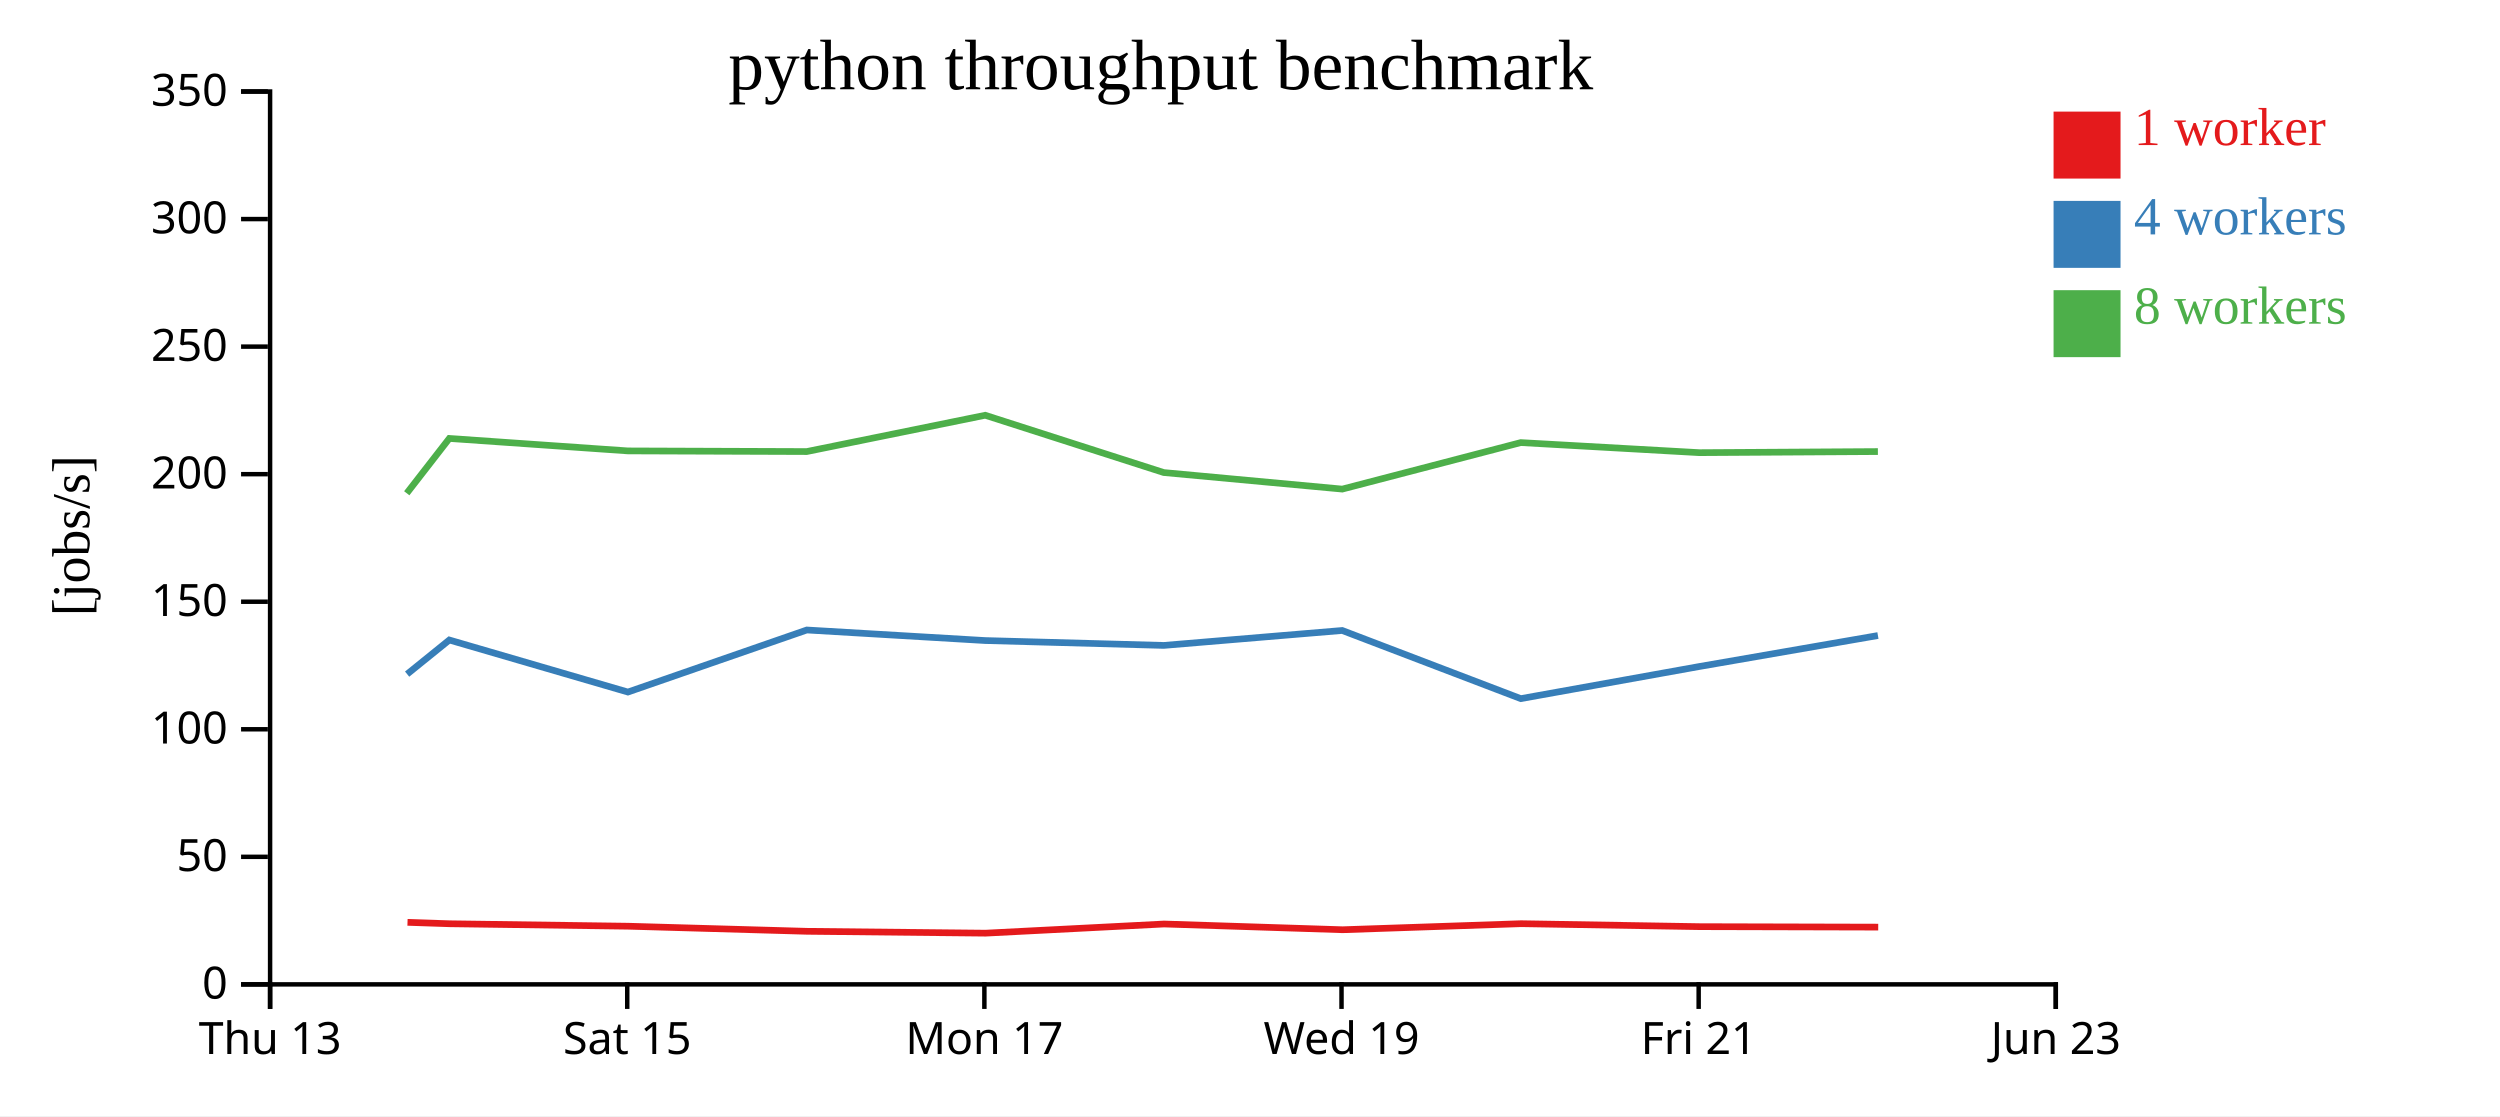
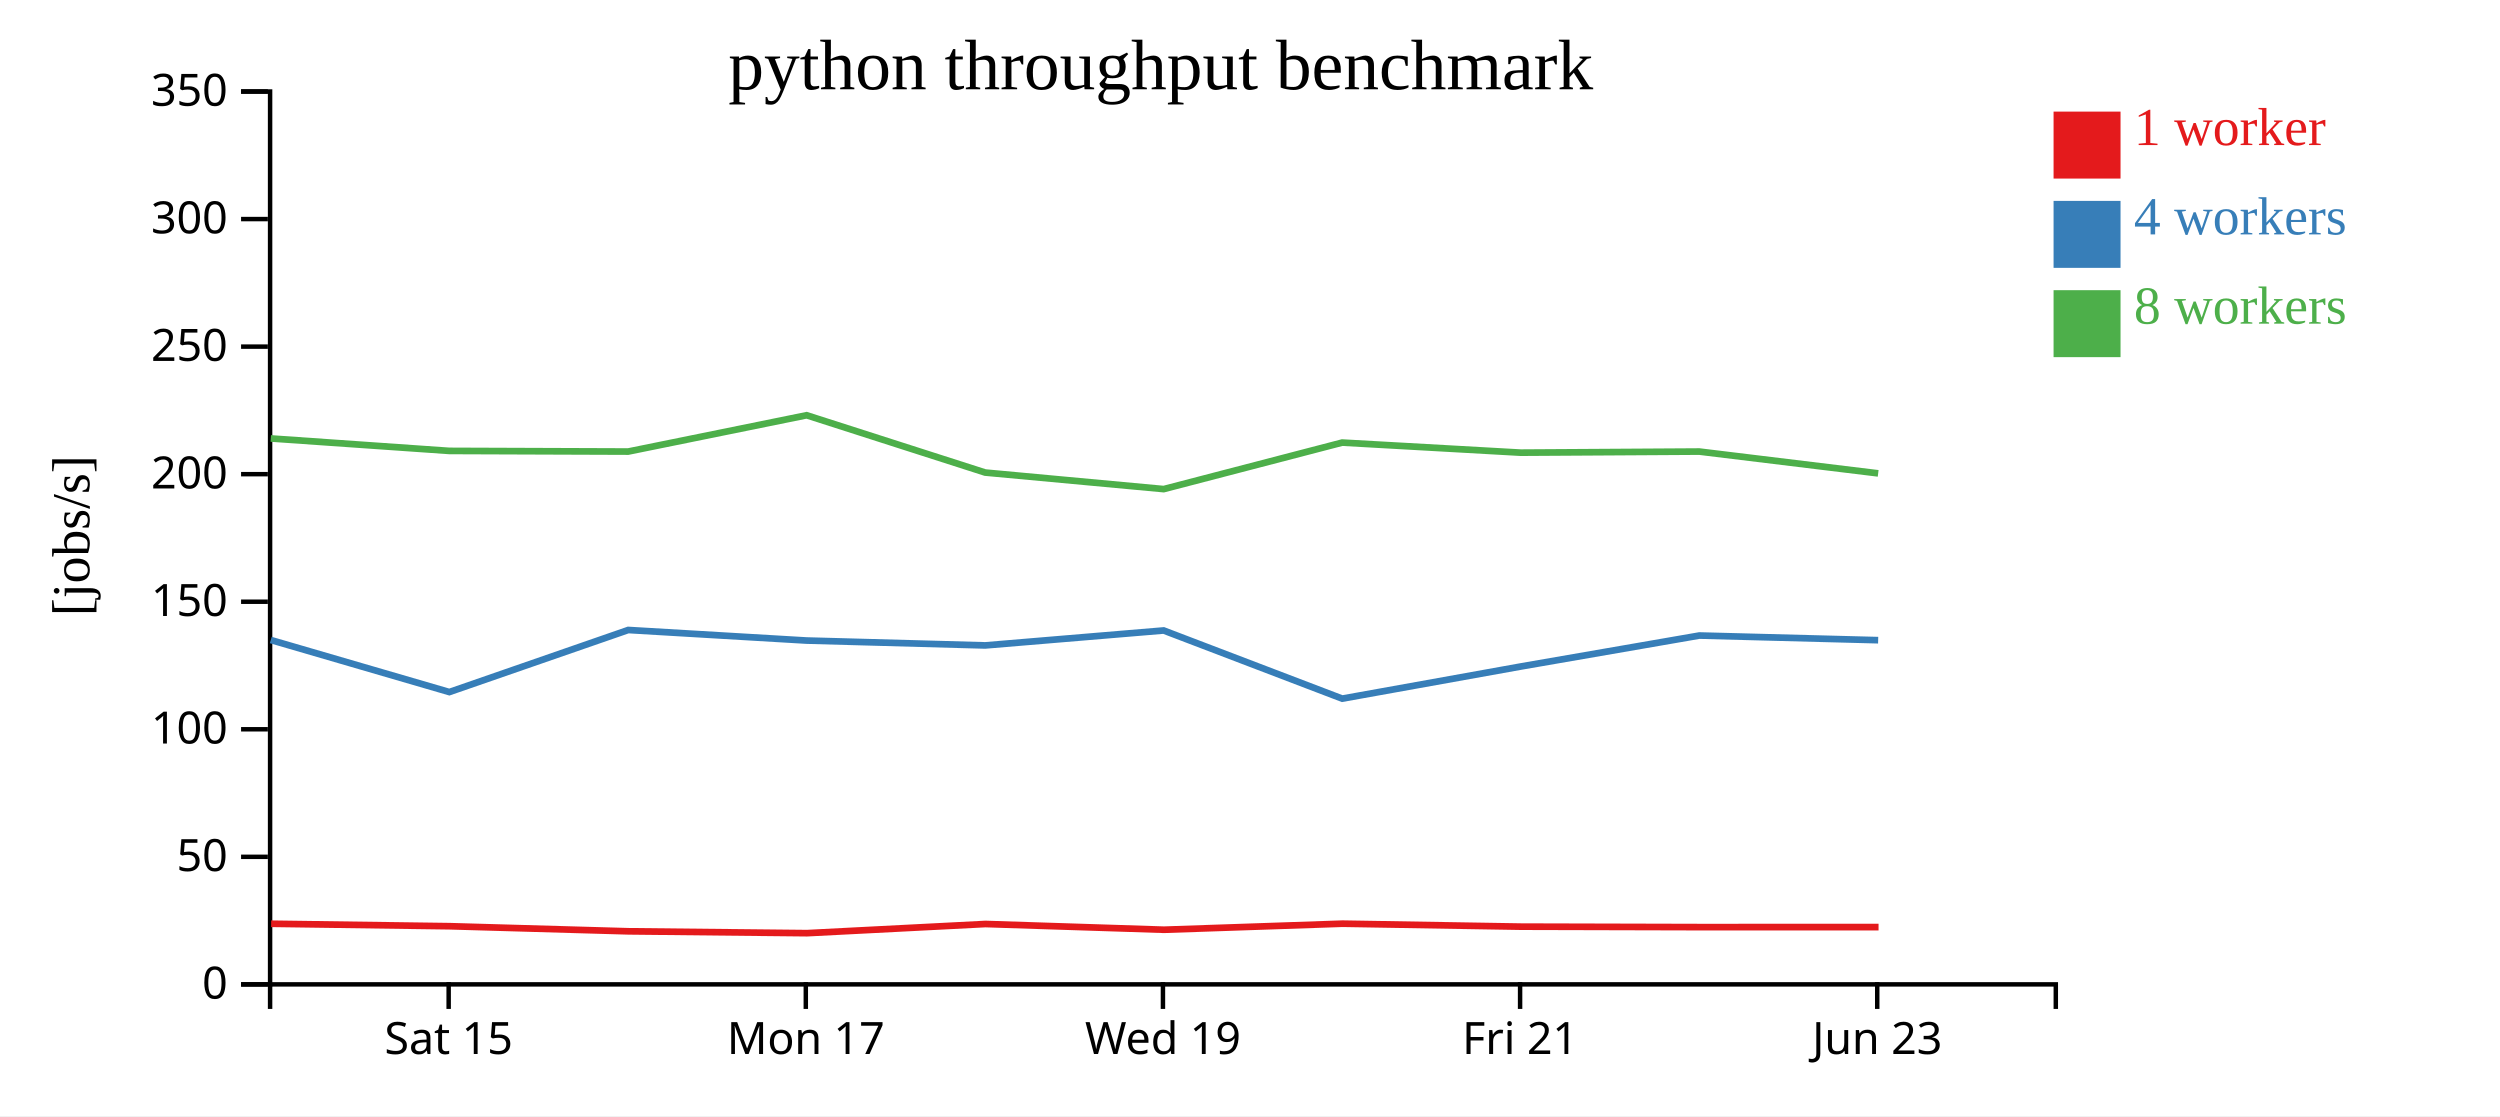
<svg xmlns="http://www.w3.org/2000/svg" width="560" height="250">
  <rect width="100%" height="100%" fill="white" />
  <g transform="translate(60,20)">
    <g transform="translate(0,200)" fill="none" font-size="10" font-family="sans-serif" text-anchor="middle">
      <path class="domain" stroke="currentColor" d="M0.5,6V0.5H400.5V6" />
-       <g class="tick" opacity="1" transform="translate(0.5,0)">
-         <line stroke="currentColor" y2="6" />
-         <text fill="currentColor" y="9" dy="0.71em">Thu 13</text>
-       </g>
-       <g class="tick" opacity="1" transform="translate(80.5,0)">
+       <g class="tick" opacity="1" transform="translate(40.5,0)">
        <line stroke="currentColor" y2="6" />
        <text fill="currentColor" y="9" dy="0.71em">Sat 15</text>
      </g>
-       <g class="tick" opacity="1" transform="translate(160.5,0)">
+       <g class="tick" opacity="1" transform="translate(120.5,0)">
        <line stroke="currentColor" y2="6" />
        <text fill="currentColor" y="9" dy="0.71em">Mon 17</text>
      </g>
-       <g class="tick" opacity="1" transform="translate(240.5,0)">
+       <g class="tick" opacity="1" transform="translate(200.5,0)">
        <line stroke="currentColor" y2="6" />
        <text fill="currentColor" y="9" dy="0.71em">Wed 19</text>
      </g>
-       <g class="tick" opacity="1" transform="translate(320.5,0)">
+       <g class="tick" opacity="1" transform="translate(280.5,0)">
        <line stroke="currentColor" y2="6" />
        <text fill="currentColor" y="9" dy="0.71em">Fri 21</text>
      </g>
-       <g class="tick" opacity="1" transform="translate(400.5,0)">
+       <g class="tick" opacity="1" transform="translate(360.5,0)">
        <line stroke="currentColor" y2="6" />
        <text fill="currentColor" y="9" dy="0.71em">Jun 23</text>
      </g>
    </g>
    <g fill="none" font-size="10" font-family="sans-serif" text-anchor="end">
      <path class="domain" stroke="currentColor" d="M-6,200.5H0.5V0.5H-6" />
      <g class="tick" opacity="1" transform="translate(0,200.5)">
        <line stroke="currentColor" x2="-6" />
        <text fill="currentColor" x="-9" dy="0.32em">0</text>
      </g>
      <g class="tick" opacity="1" transform="translate(0,171.9286)">
        <line stroke="currentColor" x2="-6" />
        <text fill="currentColor" x="-9" dy="0.32em">50</text>
      </g>
      <g class="tick" opacity="1" transform="translate(0,143.3571)">
        <line stroke="currentColor" x2="-6" />
        <text fill="currentColor" x="-9" dy="0.32em">100</text>
      </g>
      <g class="tick" opacity="1" transform="translate(0,114.7857)">
        <line stroke="currentColor" x2="-6" />
        <text fill="currentColor" x="-9" dy="0.32em">150</text>
      </g>
      <g class="tick" opacity="1" transform="translate(0,86.21429)">
        <line stroke="currentColor" x2="-6" />
        <text fill="currentColor" x="-9" dy="0.32em">200</text>
      </g>
      <g class="tick" opacity="1" transform="translate(0,57.64286)">
        <line stroke="currentColor" x2="-6" />
        <text fill="currentColor" x="-9" dy="0.32em">250</text>
      </g>
      <g class="tick" opacity="1" transform="translate(0,29.07143)">
        <line stroke="currentColor" x2="-6" />
        <text fill="currentColor" x="-9" dy="0.32em">300</text>
      </g>
      <g class="tick" opacity="1" transform="translate(0,0.5)">
        <line stroke="currentColor" x2="-6" />
        <text fill="currentColor" x="-9" dy="0.32em">350</text>
      </g>
    </g>
    <text text-anchor="middle" style="font-size: 12px" transform="rotate(-90)" y="-40" x="-100">[jobs/s]</text>
    <text text-anchor="middle" style="font-size: 16px" y="0" x="200">python throughput benchmark</text>
-     <path class="line" fill="none" stroke="#e41a1c" stroke-width="1.5" d="M31.281,186.608L40.735,186.921L80.727,187.472L120.801,188.614L160.767,189.03L200.745,186.976L240.734,188.262L280.726,186.905L320.743,187.571L360.721,187.675" />
-     <path class="line" fill="none" stroke="#377eb8" stroke-width="1.5" d="M31.195,131.004L40.653,123.36L80.647,135.021L120.726,121.117L160.69,123.483L200.675,124.574L240.656,121.226L280.656,136.494L320.66,129.296L360.655,122.36" />
-     <path class="line" fill="none" stroke="#4daf4a" stroke-width="1.5" d="M31.111,90.489L40.649,78.212L80.646,81.002L120.706,81.15L160.682,73.016L200.677,85.851L240.667,89.558L280.649,79.139L320.65,81.397L360.646,81.15" />
+     <path class="line" fill="none" stroke="#e41a1c" stroke-width="1.5" d="M0.735,186.921L40.727,187.472L80.801,188.614L120.767,189.03L160.745,186.976L200.734,188.262L240.726,186.905L280.743,187.571L320.721,187.675L360.795,187.668" />
+     <path class="line" fill="none" stroke="#377eb8" stroke-width="1.5" d="M0.653,123.36L40.647,135.021L80.726,121.117L120.69,123.483L160.675,124.574L200.656,121.226L240.656,136.494L280.66,129.296L320.655,122.36L360.707,123.401" />
+     <path class="line" fill="none" stroke="#4daf4a" stroke-width="1.5" d="M0.649,78.212L40.646,81.002L80.706,81.15L120.682,73.016L160.677,85.851L200.667,89.558L240.649,79.139L280.65,81.397L320.646,81.15L360.71,86.033" />
    <rect class="dot" x="400" y="5" width="15" height="15" style="fill: #e41a1c;" />
    <rect class="dot" x="400" y="25" width="15" height="15" style="fill: #377eb8;" />
    <rect class="dot" x="400" y="45" width="15" height="15" style="fill: #4daf4a;" />
    <text class="label" x="418" y="12.5" style="fill: #e41a1c; alignment-baseline: middle;" text-anchor="left">1 worker</text>
    <text class="label" x="418" y="32.5" style="fill: #377eb8; alignment-baseline: middle;" text-anchor="left">4 workers</text>
    <text class="label" x="418" y="52.5" style="fill: #4daf4a; alignment-baseline: middle;" text-anchor="left">8 workers</text>
  </g>
</svg>
